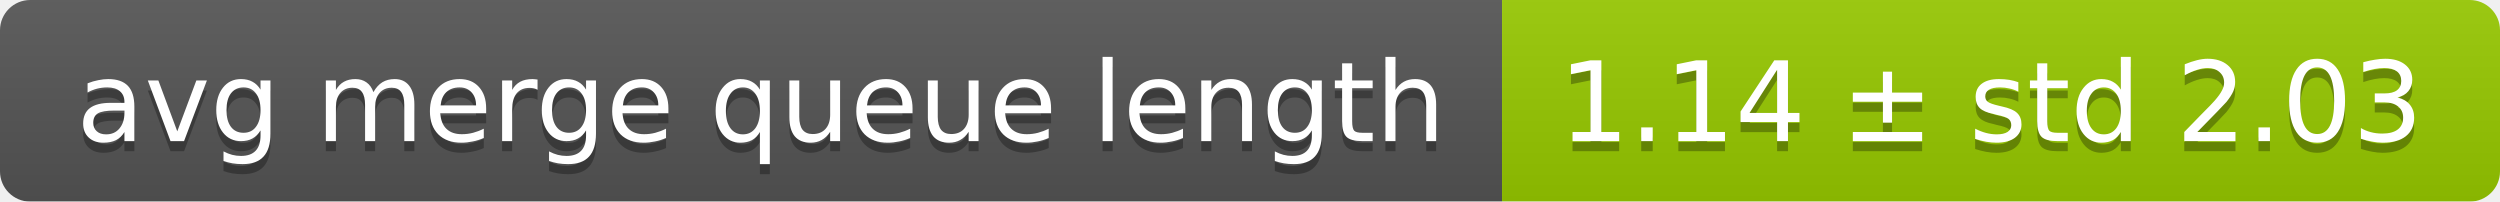
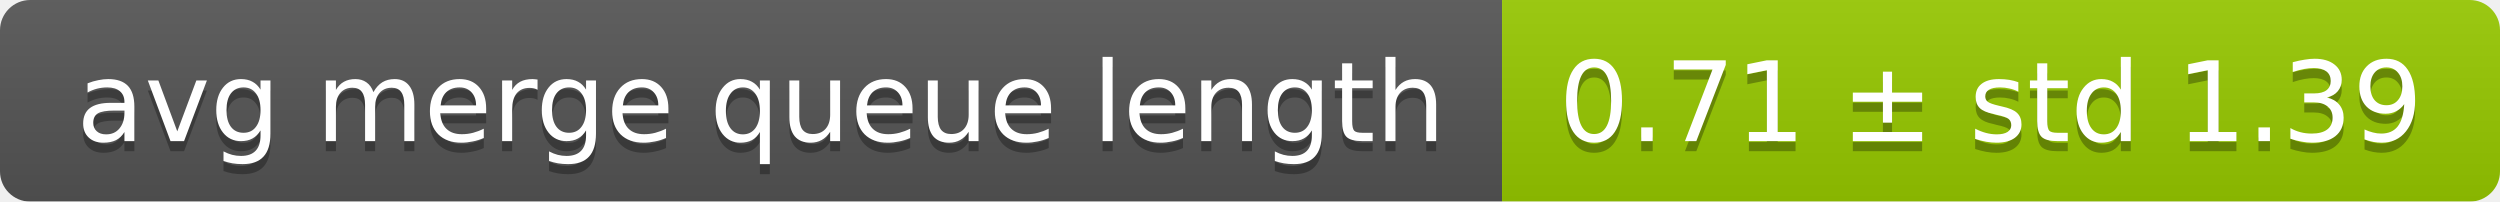
<svg xmlns="http://www.w3.org/2000/svg" width="248" height="20">
  <linearGradient id="smooth" x2="0" y2="100%">
    <stop offset="0" stop-color="#bbb" stop-opacity=".1" />
    <stop offset="1" stop-opacity=".1" />
  </linearGradient>
  <mask id="round">
    <rect width="248" height="20" rx="3" fill="#fff" />
  </mask>
  <g mask="url(#round)">
    <rect width="149" height="20" fill="#555" />
    <rect x="149" width="99" height="20" fill="#97ca00" />
    <rect width="248" height="20" fill="url(#smooth)" />
  </g>
  <g fill="#fff" text-anchor="middle" font-family="DejaVu Sans,Verdana,Geneva,sans-serif" font-size="11">
    <text x="75.5" y="15" fill="#010101" fill-opacity=".3">avg merge queue length</text>
    <text x="75.5" y="14">avg merge queue length</text>
-     <text x="197.5" y="15" fill="#010101" fill-opacity=".3">1.14 ± std 2.03</text>
-     <text x="197.5" y="14">1.14 ± std 2.03</text>
+     <text x="197.5" y="15" fill="#010101" fill-opacity=".3">0.71 ± std 1.39</text>
+     <text x="197.5" y="14">0.71 ± std 1.39</text>
  </g>
</svg>
